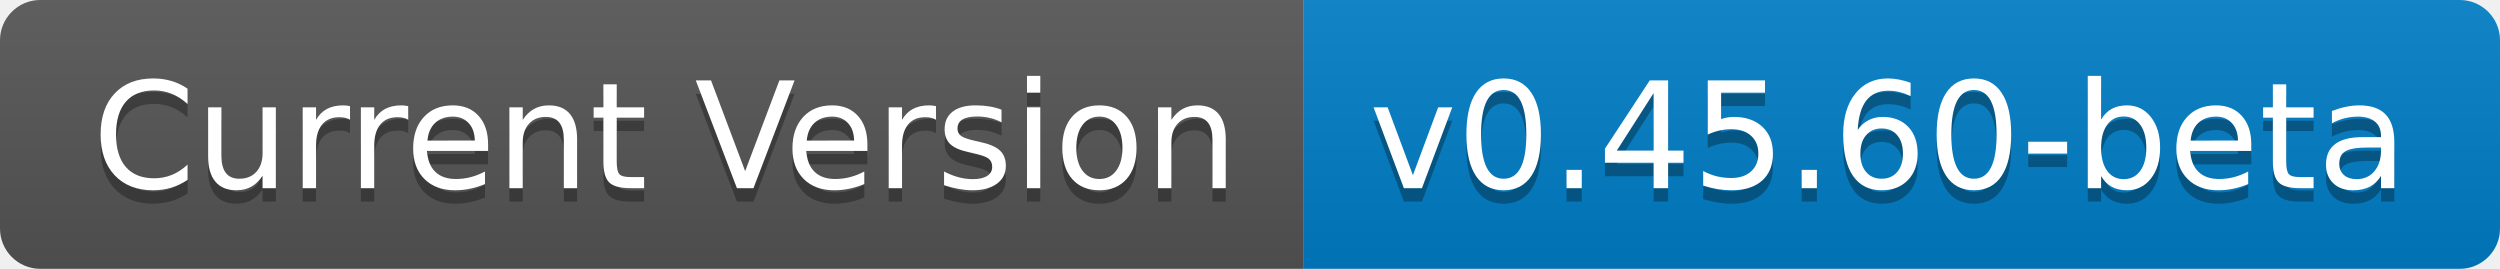
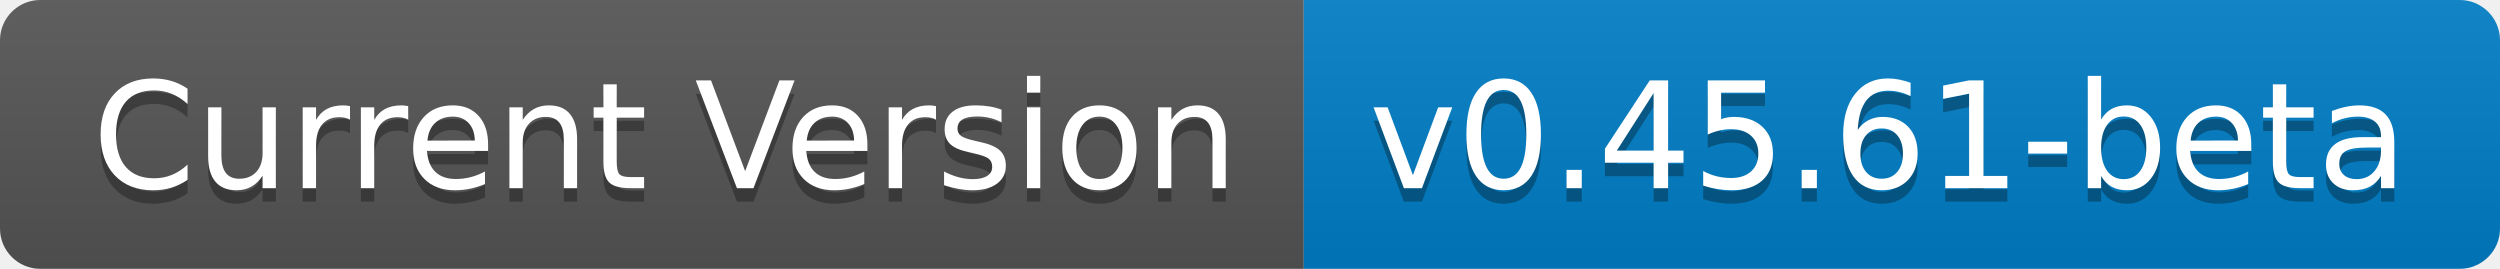
- <svg xmlns="http://www.w3.org/2000/svg" width="186" height="20" role="img" aria-label="Current Version: v0.45.60-beta">
+ <svg xmlns="http://www.w3.org/2000/svg" width="186" height="20" role="img" aria-label="Current Version: v0.45.61-beta">
  <linearGradient id="s" x2="0" y2="100%">
    <stop offset="0" stop-color="#bbb" stop-opacity=".1" />
    <stop offset="1" stop-opacity=".1" />
  </linearGradient>
  <clipPath id="r">
    <rect width="186" height="20" rx="3" fill="#fff" />
  </clipPath>
  <g clip-path="url(#r)">
    <rect width="97" height="20" fill="#555" />
    <rect x="97" width="89" height="20" fill="#007ec6" />
    <rect width="186" height="20" fill="url(#s)" />
  </g>
  <g fill="#fff" text-anchor="middle" font-family="Verdana,Geneva,DejaVu Sans,sans-serif" text-rendering="geometricPrecision" font-size="110">
    <text aria-hidden="true" x="495" y="150" fill="#010101" fill-opacity=".3" transform="scale(.1)" textLength="870">Current Version</text>
    <text x="495" y="140" transform="scale(.1)" fill="#fff" textLength="870">Current Version</text>
-     <text aria-hidden="true" x="1405" y="150" fill="#010101" fill-opacity=".3" transform="scale(.1)" textLength="790">v0.45.60-beta</text>
-     <text x="1405" y="140" transform="scale(.1)" fill="#fff" textLength="790">v0.45.60-beta</text>
+     <text aria-hidden="true" x="1405" y="150" fill="#010101" fill-opacity=".3" transform="scale(.1)" textLength="790">v0.45.61-beta</text>
+     <text x="1405" y="140" transform="scale(.1)" fill="#fff" textLength="790">v0.45.61-beta</text>
  </g>
</svg>
